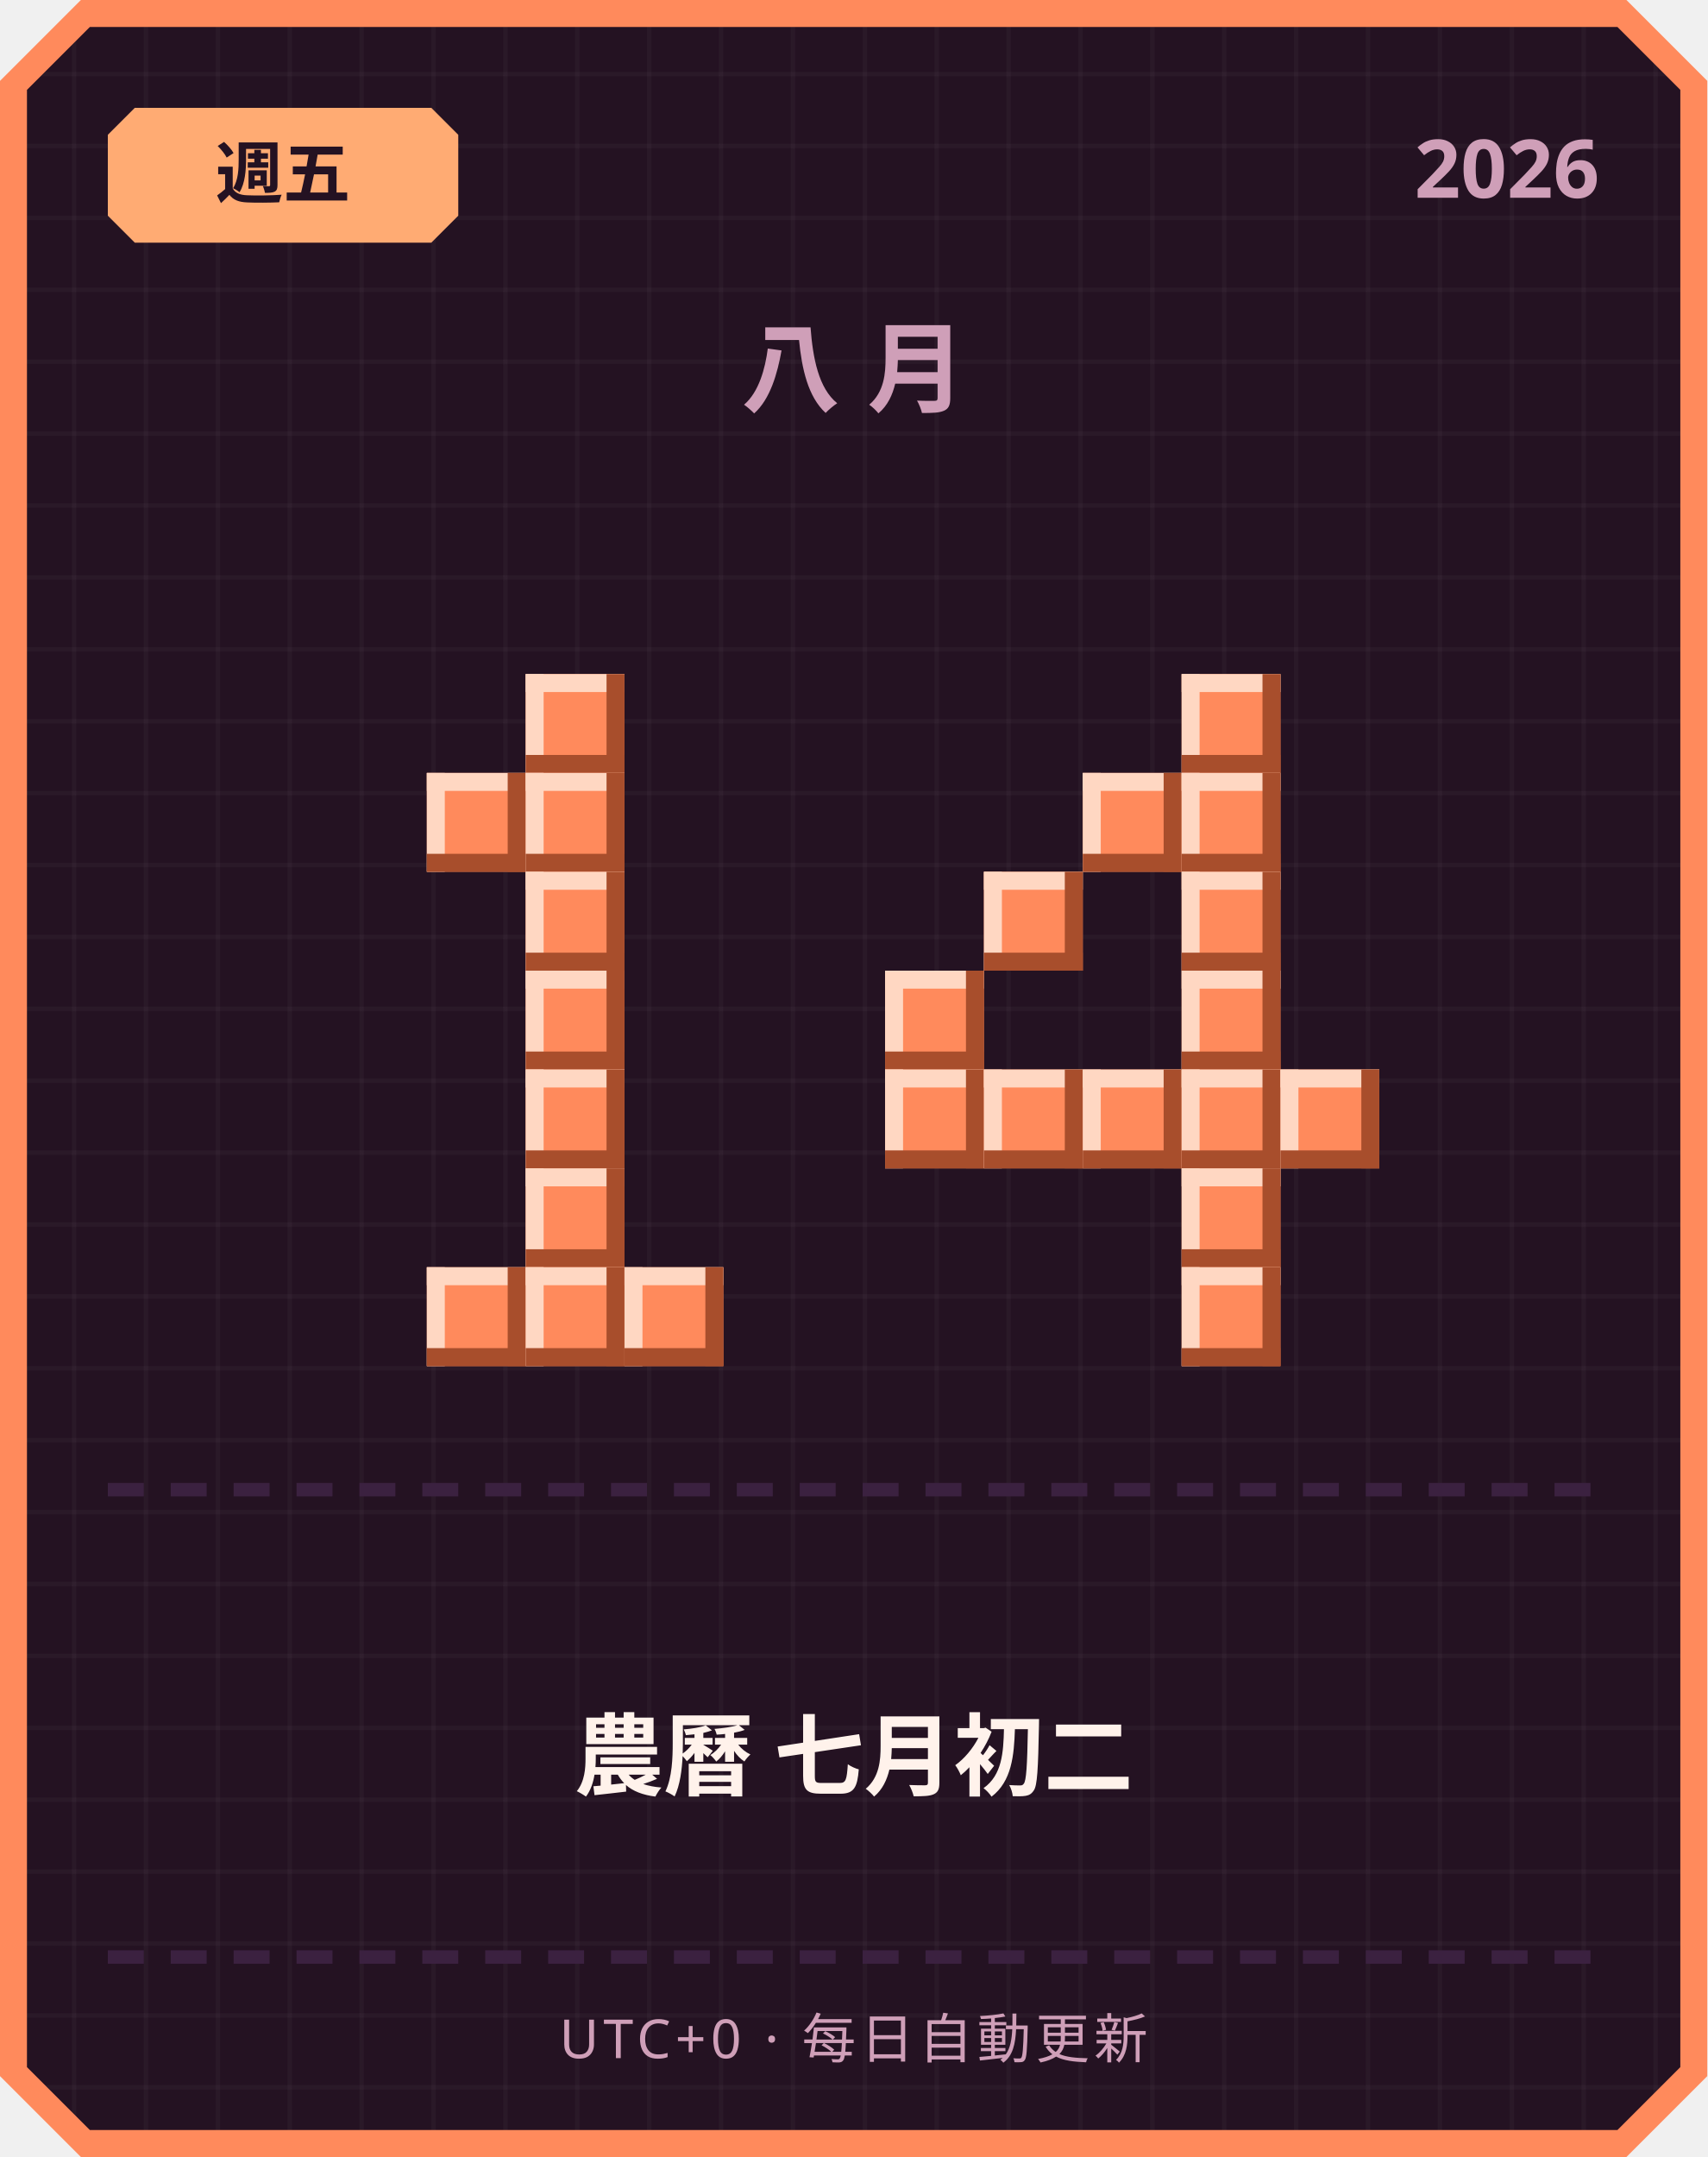
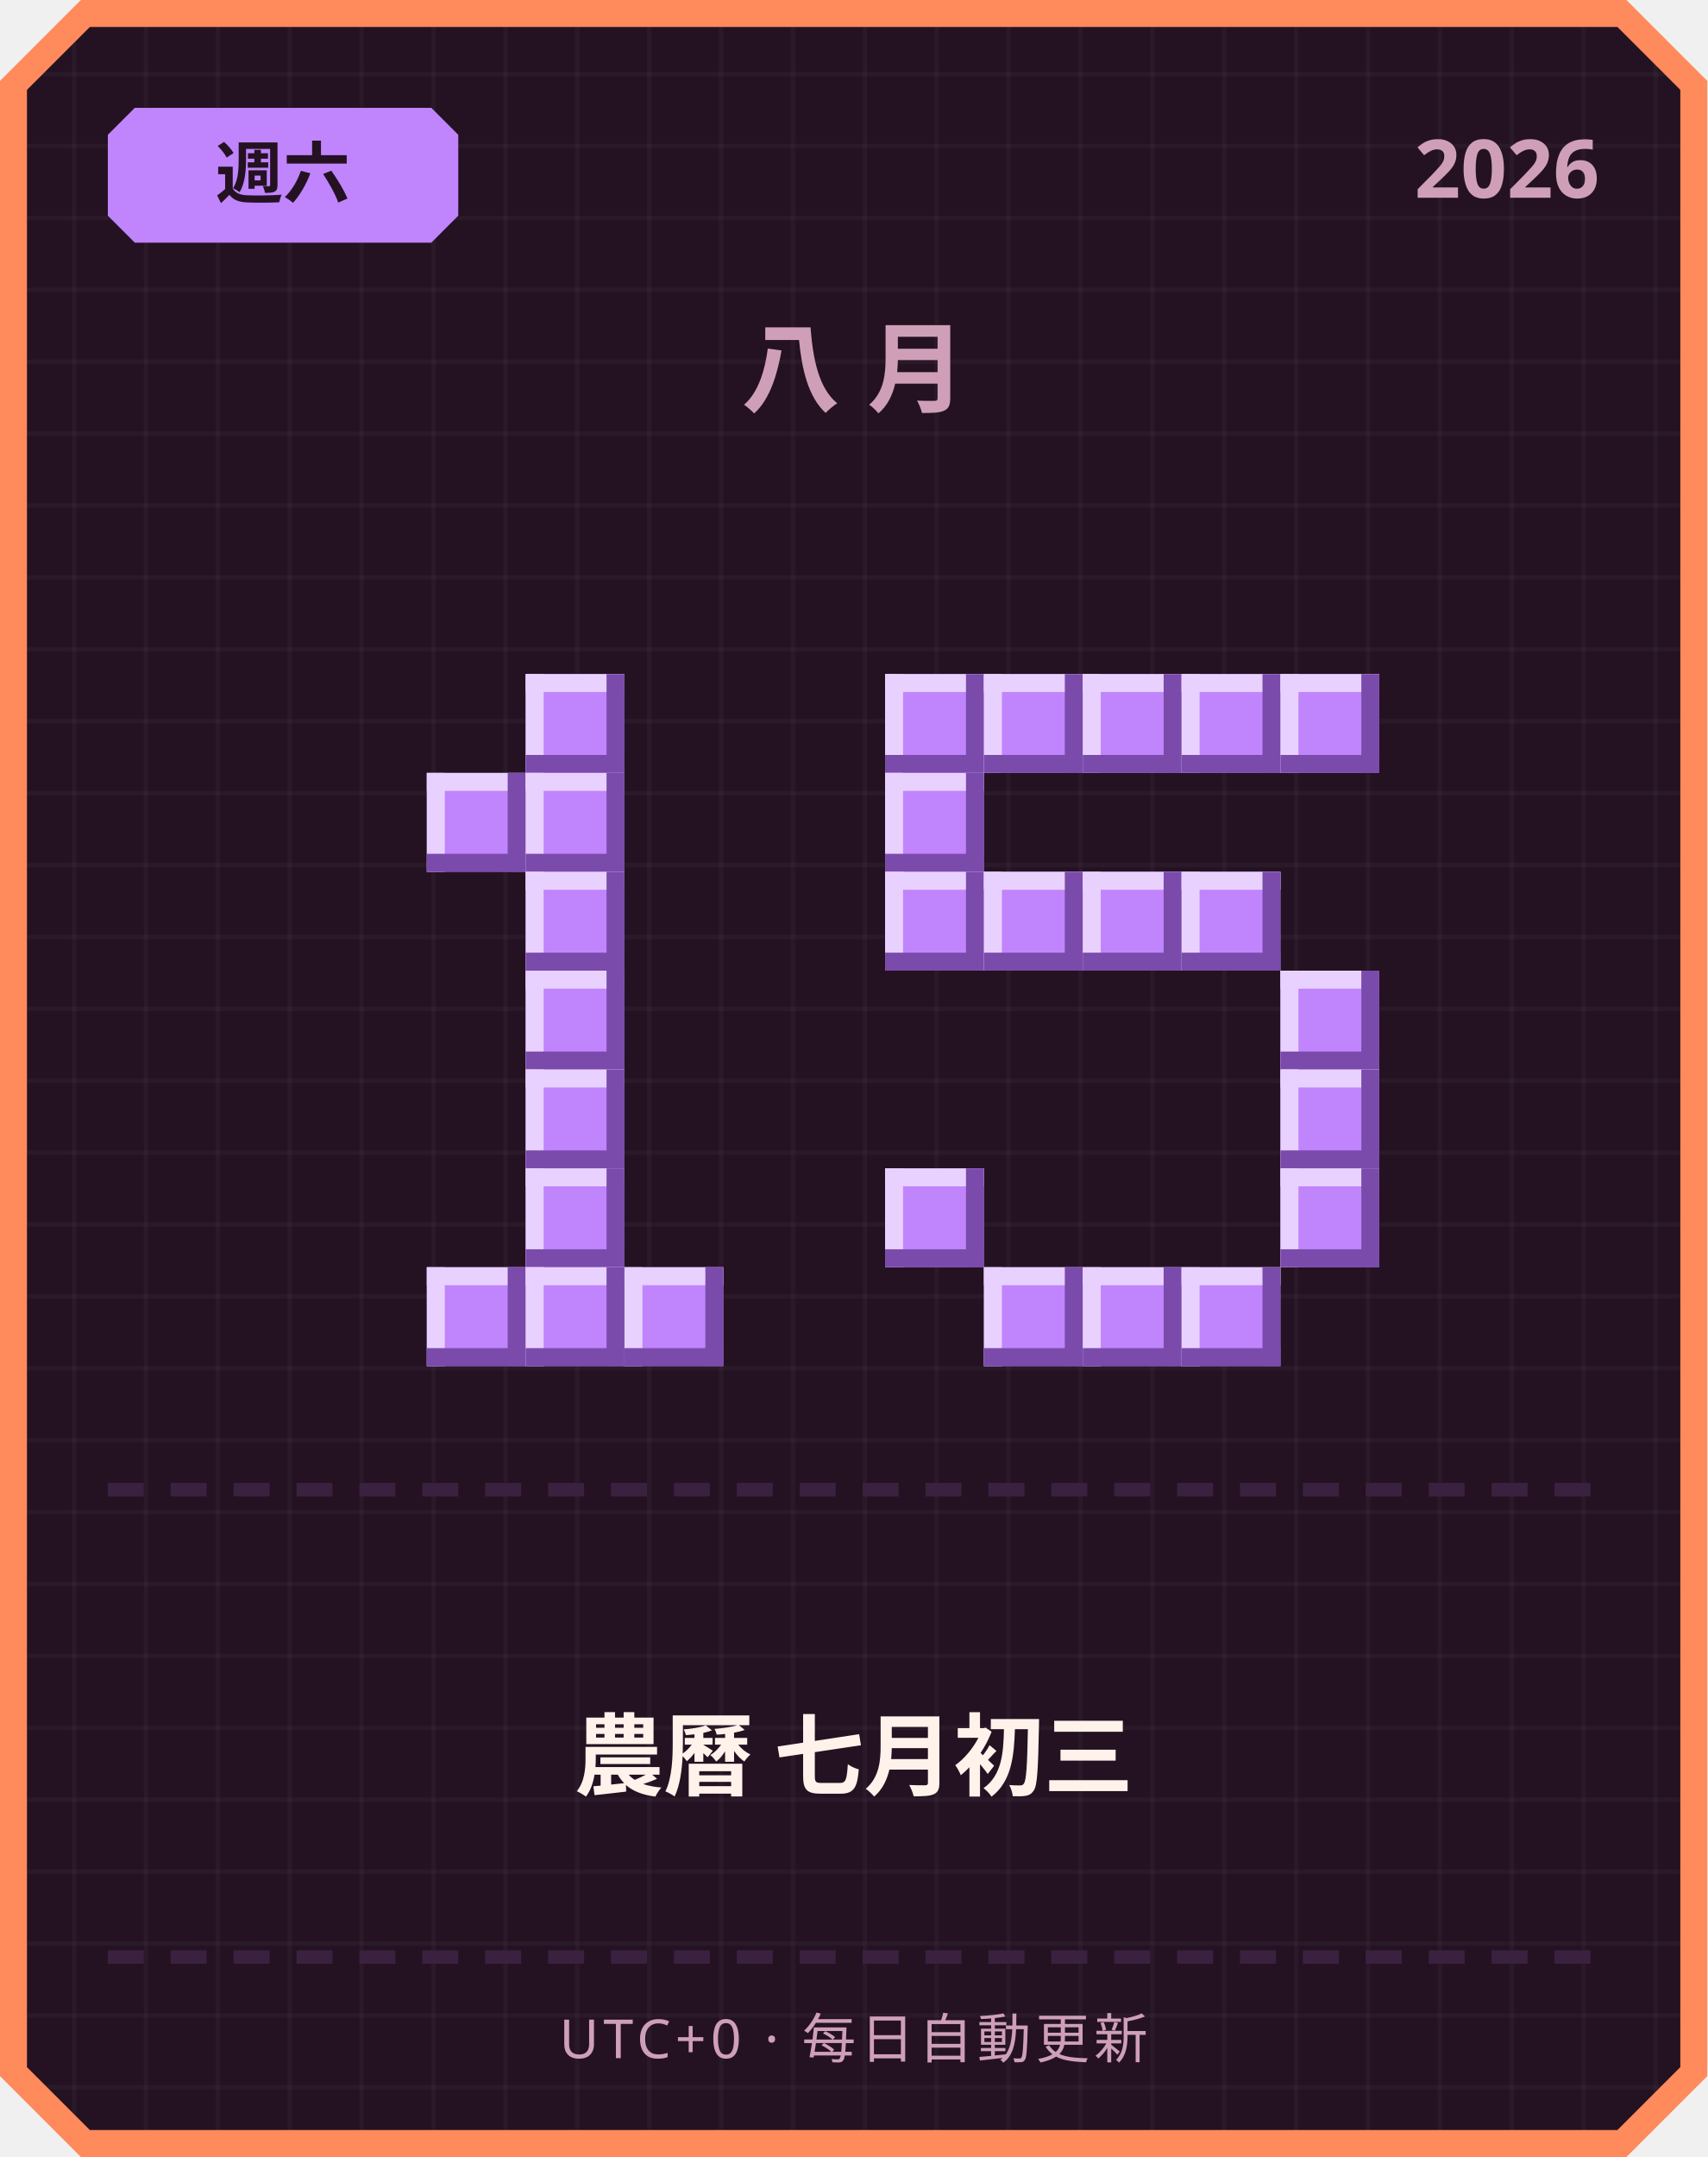
<svg xmlns="http://www.w3.org/2000/svg" width="380" height="480" viewBox="0 0 380 480">
  <defs>
    <pattern id="grid" width="16" height="16" patternUnits="userSpaceOnUse">
      <rect width="16" height="16" fill="#241222" />
      <rect width="1" height="16" fill="#ffffff" opacity="0.03" />
      <rect width="16" height="1" fill="#ffffff" opacity="0.03" />
    </pattern>
  </defs>
  <path d="M 18,0 L 362,0 L 380,18 L 380,462 L 362,480 L 18,480 L 0,462 L 0,18 Z" fill="#ff8a5c" />
  <path d="M 20,6 L 360,6 L 374,20 L 374,460 L 360,474 L 20,474 L 6,460 L 6,20 Z" fill="url(#grid)" />
-   <path d="M 30,24 L 96,24 L 102,30 L 102,48 L 96,54 L 30,54 L 24,48 L 24,30 Z" fill="#ffab73" />
-   <text x="63" y="44" text-anchor="middle" font-family="'Segoe UI', sans-serif" font-size="15" font-weight="700" fill="#241222">週五</text>
+   <path d="M 30,24 L 96,24 L 102,30 L 102,48 L 96,54 L 30,54 L 24,48 L 24,30 Z" fill="#c084fc" />
+   <text x="63" y="44" text-anchor="middle" font-family="'Segoe UI', sans-serif" font-size="15" font-weight="700" fill="#241222">週六</text>
  <text x="356" y="44" text-anchor="end" font-family="'Segoe UI', sans-serif" font-size="18" font-weight="700" fill="#cf9fb8">2026</text>
  <text x="190" y="90" text-anchor="middle" font-family="'Segoe UI', sans-serif" font-size="22" font-weight="700" letter-spacing="6" fill="#cf9fb8">八月</text>
-   <rect x="117" y="150" width="22" height="22" fill="#ff8a5c" />
-   <rect x="117" y="150" width="22" height="4" fill="#ffd7c2" />
-   <rect x="117" y="150" width="4" height="22" fill="#ffd7c2" />
-   <rect x="117" y="168" width="22" height="4" fill="#a84e2c" />
-   <rect x="135" y="150" width="4" height="22" fill="#a84e2c" />
-   <rect x="95" y="172" width="22" height="22" fill="#ff8a5c" />
-   <rect x="95" y="172" width="22" height="4" fill="#ffd7c2" />
-   <rect x="95" y="172" width="4" height="22" fill="#ffd7c2" />
-   <rect x="95" y="190" width="22" height="4" fill="#a84e2c" />
-   <rect x="113" y="172" width="4" height="22" fill="#a84e2c" />
-   <rect x="117" y="172" width="22" height="22" fill="#ff8a5c" />
-   <rect x="117" y="172" width="22" height="4" fill="#ffd7c2" />
-   <rect x="117" y="172" width="4" height="22" fill="#ffd7c2" />
-   <rect x="117" y="190" width="22" height="4" fill="#a84e2c" />
-   <rect x="135" y="172" width="4" height="22" fill="#a84e2c" />
-   <rect x="117" y="194" width="22" height="22" fill="#ff8a5c" />
-   <rect x="117" y="194" width="22" height="4" fill="#ffd7c2" />
-   <rect x="117" y="194" width="4" height="22" fill="#ffd7c2" />
-   <rect x="117" y="212" width="22" height="4" fill="#a84e2c" />
-   <rect x="135" y="194" width="4" height="22" fill="#a84e2c" />
-   <rect x="117" y="216" width="22" height="22" fill="#ff8a5c" />
-   <rect x="117" y="216" width="22" height="4" fill="#ffd7c2" />
-   <rect x="117" y="216" width="4" height="22" fill="#ffd7c2" />
-   <rect x="117" y="234" width="22" height="4" fill="#a84e2c" />
-   <rect x="135" y="216" width="4" height="22" fill="#a84e2c" />
-   <rect x="117" y="238" width="22" height="22" fill="#ff8a5c" />
-   <rect x="117" y="238" width="22" height="4" fill="#ffd7c2" />
-   <rect x="117" y="238" width="4" height="22" fill="#ffd7c2" />
-   <rect x="117" y="256" width="22" height="4" fill="#a84e2c" />
-   <rect x="135" y="238" width="4" height="22" fill="#a84e2c" />
-   <rect x="117" y="260" width="22" height="22" fill="#ff8a5c" />
-   <rect x="117" y="260" width="22" height="4" fill="#ffd7c2" />
-   <rect x="117" y="260" width="4" height="22" fill="#ffd7c2" />
-   <rect x="117" y="278" width="22" height="4" fill="#a84e2c" />
-   <rect x="135" y="260" width="4" height="22" fill="#a84e2c" />
-   <rect x="95" y="282" width="22" height="22" fill="#ff8a5c" />
-   <rect x="95" y="282" width="22" height="4" fill="#ffd7c2" />
-   <rect x="95" y="282" width="4" height="22" fill="#ffd7c2" />
-   <rect x="95" y="300" width="22" height="4" fill="#a84e2c" />
-   <rect x="113" y="282" width="4" height="22" fill="#a84e2c" />
-   <rect x="117" y="282" width="22" height="22" fill="#ff8a5c" />
-   <rect x="117" y="282" width="22" height="4" fill="#ffd7c2" />
-   <rect x="117" y="282" width="4" height="22" fill="#ffd7c2" />
-   <rect x="117" y="300" width="22" height="4" fill="#a84e2c" />
-   <rect x="135" y="282" width="4" height="22" fill="#a84e2c" />
-   <rect x="139" y="282" width="22" height="22" fill="#ff8a5c" />
-   <rect x="139" y="282" width="22" height="4" fill="#ffd7c2" />
-   <rect x="139" y="282" width="4" height="22" fill="#ffd7c2" />
-   <rect x="139" y="300" width="22" height="4" fill="#a84e2c" />
-   <rect x="157" y="282" width="4" height="22" fill="#a84e2c" />
-   <rect x="263" y="150" width="22" height="22" fill="#ff8a5c" />
-   <rect x="263" y="150" width="22" height="4" fill="#ffd7c2" />
-   <rect x="263" y="150" width="4" height="22" fill="#ffd7c2" />
-   <rect x="263" y="168" width="22" height="4" fill="#a84e2c" />
-   <rect x="281" y="150" width="4" height="22" fill="#a84e2c" />
-   <rect x="241" y="172" width="22" height="22" fill="#ff8a5c" />
-   <rect x="241" y="172" width="22" height="4" fill="#ffd7c2" />
-   <rect x="241" y="172" width="4" height="22" fill="#ffd7c2" />
-   <rect x="241" y="190" width="22" height="4" fill="#a84e2c" />
-   <rect x="259" y="172" width="4" height="22" fill="#a84e2c" />
-   <rect x="263" y="172" width="22" height="22" fill="#ff8a5c" />
-   <rect x="263" y="172" width="22" height="4" fill="#ffd7c2" />
-   <rect x="263" y="172" width="4" height="22" fill="#ffd7c2" />
-   <rect x="263" y="190" width="22" height="4" fill="#a84e2c" />
-   <rect x="281" y="172" width="4" height="22" fill="#a84e2c" />
-   <rect x="219" y="194" width="22" height="22" fill="#ff8a5c" />
-   <rect x="219" y="194" width="22" height="4" fill="#ffd7c2" />
-   <rect x="219" y="194" width="4" height="22" fill="#ffd7c2" />
-   <rect x="219" y="212" width="22" height="4" fill="#a84e2c" />
-   <rect x="237" y="194" width="4" height="22" fill="#a84e2c" />
-   <rect x="263" y="194" width="22" height="22" fill="#ff8a5c" />
-   <rect x="263" y="194" width="22" height="4" fill="#ffd7c2" />
-   <rect x="263" y="194" width="4" height="22" fill="#ffd7c2" />
-   <rect x="263" y="212" width="22" height="4" fill="#a84e2c" />
-   <rect x="281" y="194" width="4" height="22" fill="#a84e2c" />
-   <rect x="197" y="216" width="22" height="22" fill="#ff8a5c" />
-   <rect x="197" y="216" width="22" height="4" fill="#ffd7c2" />
-   <rect x="197" y="216" width="4" height="22" fill="#ffd7c2" />
-   <rect x="197" y="234" width="22" height="4" fill="#a84e2c" />
-   <rect x="215" y="216" width="4" height="22" fill="#a84e2c" />
-   <rect x="263" y="216" width="22" height="22" fill="#ff8a5c" />
-   <rect x="263" y="216" width="22" height="4" fill="#ffd7c2" />
-   <rect x="263" y="216" width="4" height="22" fill="#ffd7c2" />
-   <rect x="263" y="234" width="22" height="4" fill="#a84e2c" />
-   <rect x="281" y="216" width="4" height="22" fill="#a84e2c" />
-   <rect x="197" y="238" width="22" height="22" fill="#ff8a5c" />
-   <rect x="197" y="238" width="22" height="4" fill="#ffd7c2" />
-   <rect x="197" y="238" width="4" height="22" fill="#ffd7c2" />
-   <rect x="197" y="256" width="22" height="4" fill="#a84e2c" />
-   <rect x="215" y="238" width="4" height="22" fill="#a84e2c" />
-   <rect x="219" y="238" width="22" height="22" fill="#ff8a5c" />
-   <rect x="219" y="238" width="22" height="4" fill="#ffd7c2" />
-   <rect x="219" y="238" width="4" height="22" fill="#ffd7c2" />
-   <rect x="219" y="256" width="22" height="4" fill="#a84e2c" />
-   <rect x="237" y="238" width="4" height="22" fill="#a84e2c" />
-   <rect x="241" y="238" width="22" height="22" fill="#ff8a5c" />
-   <rect x="241" y="238" width="22" height="4" fill="#ffd7c2" />
-   <rect x="241" y="238" width="4" height="22" fill="#ffd7c2" />
-   <rect x="241" y="256" width="22" height="4" fill="#a84e2c" />
-   <rect x="259" y="238" width="4" height="22" fill="#a84e2c" />
-   <rect x="263" y="238" width="22" height="22" fill="#ff8a5c" />
-   <rect x="263" y="238" width="22" height="4" fill="#ffd7c2" />
-   <rect x="263" y="238" width="4" height="22" fill="#ffd7c2" />
-   <rect x="263" y="256" width="22" height="4" fill="#a84e2c" />
-   <rect x="281" y="238" width="4" height="22" fill="#a84e2c" />
-   <rect x="285" y="238" width="22" height="22" fill="#ff8a5c" />
-   <rect x="285" y="238" width="22" height="4" fill="#ffd7c2" />
-   <rect x="285" y="238" width="4" height="22" fill="#ffd7c2" />
-   <rect x="285" y="256" width="22" height="4" fill="#a84e2c" />
-   <rect x="303" y="238" width="4" height="22" fill="#a84e2c" />
-   <rect x="263" y="260" width="22" height="22" fill="#ff8a5c" />
-   <rect x="263" y="260" width="22" height="4" fill="#ffd7c2" />
-   <rect x="263" y="260" width="4" height="22" fill="#ffd7c2" />
-   <rect x="263" y="278" width="22" height="4" fill="#a84e2c" />
-   <rect x="281" y="260" width="4" height="22" fill="#a84e2c" />
-   <rect x="263" y="282" width="22" height="22" fill="#ff8a5c" />
-   <rect x="263" y="282" width="22" height="4" fill="#ffd7c2" />
-   <rect x="263" y="282" width="4" height="22" fill="#ffd7c2" />
-   <rect x="263" y="300" width="22" height="4" fill="#a84e2c" />
-   <rect x="281" y="282" width="4" height="22" fill="#a84e2c" />
+   <rect x="117" y="150" width="22" height="22" fill="#c084fc" />
+   <rect x="117" y="150" width="22" height="4" fill="#e9d1ff" />
+   <rect x="117" y="150" width="4" height="22" fill="#e9d1ff" />
+   <rect x="117" y="168" width="22" height="4" fill="#7a4bab" />
+   <rect x="135" y="150" width="4" height="22" fill="#7a4bab" />
+   <rect x="95" y="172" width="22" height="22" fill="#c084fc" />
+   <rect x="95" y="172" width="22" height="4" fill="#e9d1ff" />
+   <rect x="95" y="172" width="4" height="22" fill="#e9d1ff" />
+   <rect x="95" y="190" width="22" height="4" fill="#7a4bab" />
+   <rect x="113" y="172" width="4" height="22" fill="#7a4bab" />
+   <rect x="117" y="172" width="22" height="22" fill="#c084fc" />
+   <rect x="117" y="172" width="22" height="4" fill="#e9d1ff" />
+   <rect x="117" y="172" width="4" height="22" fill="#e9d1ff" />
+   <rect x="117" y="190" width="22" height="4" fill="#7a4bab" />
+   <rect x="135" y="172" width="4" height="22" fill="#7a4bab" />
+   <rect x="117" y="194" width="22" height="22" fill="#c084fc" />
+   <rect x="117" y="194" width="22" height="4" fill="#e9d1ff" />
+   <rect x="117" y="194" width="4" height="22" fill="#e9d1ff" />
+   <rect x="117" y="212" width="22" height="4" fill="#7a4bab" />
+   <rect x="135" y="194" width="4" height="22" fill="#7a4bab" />
+   <rect x="117" y="216" width="22" height="22" fill="#c084fc" />
+   <rect x="117" y="216" width="22" height="4" fill="#e9d1ff" />
+   <rect x="117" y="216" width="4" height="22" fill="#e9d1ff" />
+   <rect x="117" y="234" width="22" height="4" fill="#7a4bab" />
+   <rect x="135" y="216" width="4" height="22" fill="#7a4bab" />
+   <rect x="117" y="238" width="22" height="22" fill="#c084fc" />
+   <rect x="117" y="238" width="22" height="4" fill="#e9d1ff" />
+   <rect x="117" y="238" width="4" height="22" fill="#e9d1ff" />
+   <rect x="117" y="256" width="22" height="4" fill="#7a4bab" />
+   <rect x="135" y="238" width="4" height="22" fill="#7a4bab" />
+   <rect x="117" y="260" width="22" height="22" fill="#c084fc" />
+   <rect x="117" y="260" width="22" height="4" fill="#e9d1ff" />
+   <rect x="117" y="260" width="4" height="22" fill="#e9d1ff" />
+   <rect x="117" y="278" width="22" height="4" fill="#7a4bab" />
+   <rect x="135" y="260" width="4" height="22" fill="#7a4bab" />
+   <rect x="95" y="282" width="22" height="22" fill="#c084fc" />
+   <rect x="95" y="282" width="22" height="4" fill="#e9d1ff" />
+   <rect x="95" y="282" width="4" height="22" fill="#e9d1ff" />
+   <rect x="95" y="300" width="22" height="4" fill="#7a4bab" />
+   <rect x="113" y="282" width="4" height="22" fill="#7a4bab" />
+   <rect x="117" y="282" width="22" height="22" fill="#c084fc" />
+   <rect x="117" y="282" width="22" height="4" fill="#e9d1ff" />
+   <rect x="117" y="282" width="4" height="22" fill="#e9d1ff" />
+   <rect x="117" y="300" width="22" height="4" fill="#7a4bab" />
+   <rect x="135" y="282" width="4" height="22" fill="#7a4bab" />
+   <rect x="139" y="282" width="22" height="22" fill="#c084fc" />
+   <rect x="139" y="282" width="22" height="4" fill="#e9d1ff" />
+   <rect x="139" y="282" width="4" height="22" fill="#e9d1ff" />
+   <rect x="139" y="300" width="22" height="4" fill="#7a4bab" />
+   <rect x="157" y="282" width="4" height="22" fill="#7a4bab" />
+   <rect x="197" y="150" width="22" height="22" fill="#c084fc" />
+   <rect x="197" y="150" width="22" height="4" fill="#e9d1ff" />
+   <rect x="197" y="150" width="4" height="22" fill="#e9d1ff" />
+   <rect x="197" y="168" width="22" height="4" fill="#7a4bab" />
+   <rect x="215" y="150" width="4" height="22" fill="#7a4bab" />
+   <rect x="219" y="150" width="22" height="22" fill="#c084fc" />
+   <rect x="219" y="150" width="22" height="4" fill="#e9d1ff" />
+   <rect x="219" y="150" width="4" height="22" fill="#e9d1ff" />
+   <rect x="219" y="168" width="22" height="4" fill="#7a4bab" />
+   <rect x="237" y="150" width="4" height="22" fill="#7a4bab" />
+   <rect x="241" y="150" width="22" height="22" fill="#c084fc" />
+   <rect x="241" y="150" width="22" height="4" fill="#e9d1ff" />
+   <rect x="241" y="150" width="4" height="22" fill="#e9d1ff" />
+   <rect x="241" y="168" width="22" height="4" fill="#7a4bab" />
+   <rect x="259" y="150" width="4" height="22" fill="#7a4bab" />
+   <rect x="263" y="150" width="22" height="22" fill="#c084fc" />
+   <rect x="263" y="150" width="22" height="4" fill="#e9d1ff" />
+   <rect x="263" y="150" width="4" height="22" fill="#e9d1ff" />
+   <rect x="263" y="168" width="22" height="4" fill="#7a4bab" />
+   <rect x="281" y="150" width="4" height="22" fill="#7a4bab" />
+   <rect x="285" y="150" width="22" height="22" fill="#c084fc" />
+   <rect x="285" y="150" width="22" height="4" fill="#e9d1ff" />
+   <rect x="285" y="150" width="4" height="22" fill="#e9d1ff" />
+   <rect x="285" y="168" width="22" height="4" fill="#7a4bab" />
+   <rect x="303" y="150" width="4" height="22" fill="#7a4bab" />
+   <rect x="197" y="172" width="22" height="22" fill="#c084fc" />
+   <rect x="197" y="172" width="22" height="4" fill="#e9d1ff" />
+   <rect x="197" y="172" width="4" height="22" fill="#e9d1ff" />
+   <rect x="197" y="190" width="22" height="4" fill="#7a4bab" />
+   <rect x="215" y="172" width="4" height="22" fill="#7a4bab" />
+   <rect x="197" y="194" width="22" height="22" fill="#c084fc" />
+   <rect x="197" y="194" width="22" height="4" fill="#e9d1ff" />
+   <rect x="197" y="194" width="4" height="22" fill="#e9d1ff" />
+   <rect x="197" y="212" width="22" height="4" fill="#7a4bab" />
+   <rect x="215" y="194" width="4" height="22" fill="#7a4bab" />
+   <rect x="219" y="194" width="22" height="22" fill="#c084fc" />
+   <rect x="219" y="194" width="22" height="4" fill="#e9d1ff" />
+   <rect x="219" y="194" width="4" height="22" fill="#e9d1ff" />
+   <rect x="219" y="212" width="22" height="4" fill="#7a4bab" />
+   <rect x="237" y="194" width="4" height="22" fill="#7a4bab" />
+   <rect x="241" y="194" width="22" height="22" fill="#c084fc" />
+   <rect x="241" y="194" width="22" height="4" fill="#e9d1ff" />
+   <rect x="241" y="194" width="4" height="22" fill="#e9d1ff" />
+   <rect x="241" y="212" width="22" height="4" fill="#7a4bab" />
+   <rect x="259" y="194" width="4" height="22" fill="#7a4bab" />
+   <rect x="263" y="194" width="22" height="22" fill="#c084fc" />
+   <rect x="263" y="194" width="22" height="4" fill="#e9d1ff" />
+   <rect x="263" y="194" width="4" height="22" fill="#e9d1ff" />
+   <rect x="263" y="212" width="22" height="4" fill="#7a4bab" />
+   <rect x="281" y="194" width="4" height="22" fill="#7a4bab" />
+   <rect x="285" y="216" width="22" height="22" fill="#c084fc" />
+   <rect x="285" y="216" width="22" height="4" fill="#e9d1ff" />
+   <rect x="285" y="216" width="4" height="22" fill="#e9d1ff" />
+   <rect x="285" y="234" width="22" height="4" fill="#7a4bab" />
+   <rect x="303" y="216" width="4" height="22" fill="#7a4bab" />
+   <rect x="285" y="238" width="22" height="22" fill="#c084fc" />
+   <rect x="285" y="238" width="22" height="4" fill="#e9d1ff" />
+   <rect x="285" y="238" width="4" height="22" fill="#e9d1ff" />
+   <rect x="285" y="256" width="22" height="4" fill="#7a4bab" />
+   <rect x="303" y="238" width="4" height="22" fill="#7a4bab" />
+   <rect x="197" y="260" width="22" height="22" fill="#c084fc" />
+   <rect x="197" y="260" width="22" height="4" fill="#e9d1ff" />
+   <rect x="197" y="260" width="4" height="22" fill="#e9d1ff" />
+   <rect x="197" y="278" width="22" height="4" fill="#7a4bab" />
+   <rect x="215" y="260" width="4" height="22" fill="#7a4bab" />
+   <rect x="285" y="260" width="22" height="22" fill="#c084fc" />
+   <rect x="285" y="260" width="22" height="4" fill="#e9d1ff" />
+   <rect x="285" y="260" width="4" height="22" fill="#e9d1ff" />
+   <rect x="285" y="278" width="22" height="4" fill="#7a4bab" />
+   <rect x="303" y="260" width="4" height="22" fill="#7a4bab" />
+   <rect x="219" y="282" width="22" height="22" fill="#c084fc" />
+   <rect x="219" y="282" width="22" height="4" fill="#e9d1ff" />
+   <rect x="219" y="282" width="4" height="22" fill="#e9d1ff" />
+   <rect x="219" y="300" width="22" height="4" fill="#7a4bab" />
+   <rect x="237" y="282" width="4" height="22" fill="#7a4bab" />
+   <rect x="241" y="282" width="22" height="22" fill="#c084fc" />
+   <rect x="241" y="282" width="22" height="4" fill="#e9d1ff" />
+   <rect x="241" y="282" width="4" height="22" fill="#e9d1ff" />
+   <rect x="241" y="300" width="22" height="4" fill="#7a4bab" />
+   <rect x="259" y="282" width="4" height="22" fill="#7a4bab" />
+   <rect x="263" y="282" width="22" height="22" fill="#c084fc" />
+   <rect x="263" y="282" width="22" height="4" fill="#e9d1ff" />
+   <rect x="263" y="282" width="4" height="22" fill="#e9d1ff" />
+   <rect x="263" y="300" width="22" height="4" fill="#7a4bab" />
+   <rect x="281" y="282" width="4" height="22" fill="#7a4bab" />
  <rect x="24" y="330" width="8" height="3" fill="#3b2140" />
  <rect x="38" y="330" width="8" height="3" fill="#3b2140" />
  <rect x="52" y="330" width="8" height="3" fill="#3b2140" />
  <rect x="66" y="330" width="8" height="3" fill="#3b2140" />
  <rect x="80" y="330" width="8" height="3" fill="#3b2140" />
  <rect x="94" y="330" width="8" height="3" fill="#3b2140" />
  <rect x="108" y="330" width="8" height="3" fill="#3b2140" />
  <rect x="122" y="330" width="8" height="3" fill="#3b2140" />
  <rect x="136" y="330" width="8" height="3" fill="#3b2140" />
  <rect x="150" y="330" width="8" height="3" fill="#3b2140" />
  <rect x="164" y="330" width="8" height="3" fill="#3b2140" />
  <rect x="178" y="330" width="8" height="3" fill="#3b2140" />
  <rect x="192" y="330" width="8" height="3" fill="#3b2140" />
  <rect x="206" y="330" width="8" height="3" fill="#3b2140" />
  <rect x="220" y="330" width="8" height="3" fill="#3b2140" />
  <rect x="234" y="330" width="8" height="3" fill="#3b2140" />
  <rect x="248" y="330" width="8" height="3" fill="#3b2140" />
  <rect x="262" y="330" width="8" height="3" fill="#3b2140" />
  <rect x="276" y="330" width="8" height="3" fill="#3b2140" />
  <rect x="290" y="330" width="8" height="3" fill="#3b2140" />
  <rect x="304" y="330" width="8" height="3" fill="#3b2140" />
  <rect x="318" y="330" width="8" height="3" fill="#3b2140" />
  <rect x="332" y="330" width="8" height="3" fill="#3b2140" />
  <rect x="346" y="330" width="8" height="3" fill="#3b2140" />
-   <text x="190" y="398" text-anchor="middle" font-family="'Segoe UI', 'Microsoft JhengHei', sans-serif" font-size="20" font-weight="700" fill="#fff2eb">農曆 七月初二</text>
+   <text x="190" y="398" text-anchor="middle" font-family="'Segoe UI', 'Microsoft JhengHei', sans-serif" font-size="20" font-weight="700" fill="#fff2eb">農曆 七月初三</text>
  <rect x="24" y="434" width="8" height="3" fill="#3b2140" />
  <rect x="38" y="434" width="8" height="3" fill="#3b2140" />
  <rect x="52" y="434" width="8" height="3" fill="#3b2140" />
  <rect x="66" y="434" width="8" height="3" fill="#3b2140" />
  <rect x="80" y="434" width="8" height="3" fill="#3b2140" />
  <rect x="94" y="434" width="8" height="3" fill="#3b2140" />
  <rect x="108" y="434" width="8" height="3" fill="#3b2140" />
  <rect x="122" y="434" width="8" height="3" fill="#3b2140" />
  <rect x="136" y="434" width="8" height="3" fill="#3b2140" />
  <rect x="150" y="434" width="8" height="3" fill="#3b2140" />
  <rect x="164" y="434" width="8" height="3" fill="#3b2140" />
  <rect x="178" y="434" width="8" height="3" fill="#3b2140" />
  <rect x="192" y="434" width="8" height="3" fill="#3b2140" />
  <rect x="206" y="434" width="8" height="3" fill="#3b2140" />
  <rect x="220" y="434" width="8" height="3" fill="#3b2140" />
  <rect x="234" y="434" width="8" height="3" fill="#3b2140" />
  <rect x="248" y="434" width="8" height="3" fill="#3b2140" />
  <rect x="262" y="434" width="8" height="3" fill="#3b2140" />
  <rect x="276" y="434" width="8" height="3" fill="#3b2140" />
  <rect x="290" y="434" width="8" height="3" fill="#3b2140" />
  <rect x="304" y="434" width="8" height="3" fill="#3b2140" />
  <rect x="318" y="434" width="8" height="3" fill="#3b2140" />
  <rect x="332" y="434" width="8" height="3" fill="#3b2140" />
  <rect x="346" y="434" width="8" height="3" fill="#3b2140" />
  <text x="190" y="458" text-anchor="middle" font-family="'Segoe UI', sans-serif" font-size="12" letter-spacing="1" fill="#cf9fb8">UTC+0 · 每日自動更新</text>
</svg>
